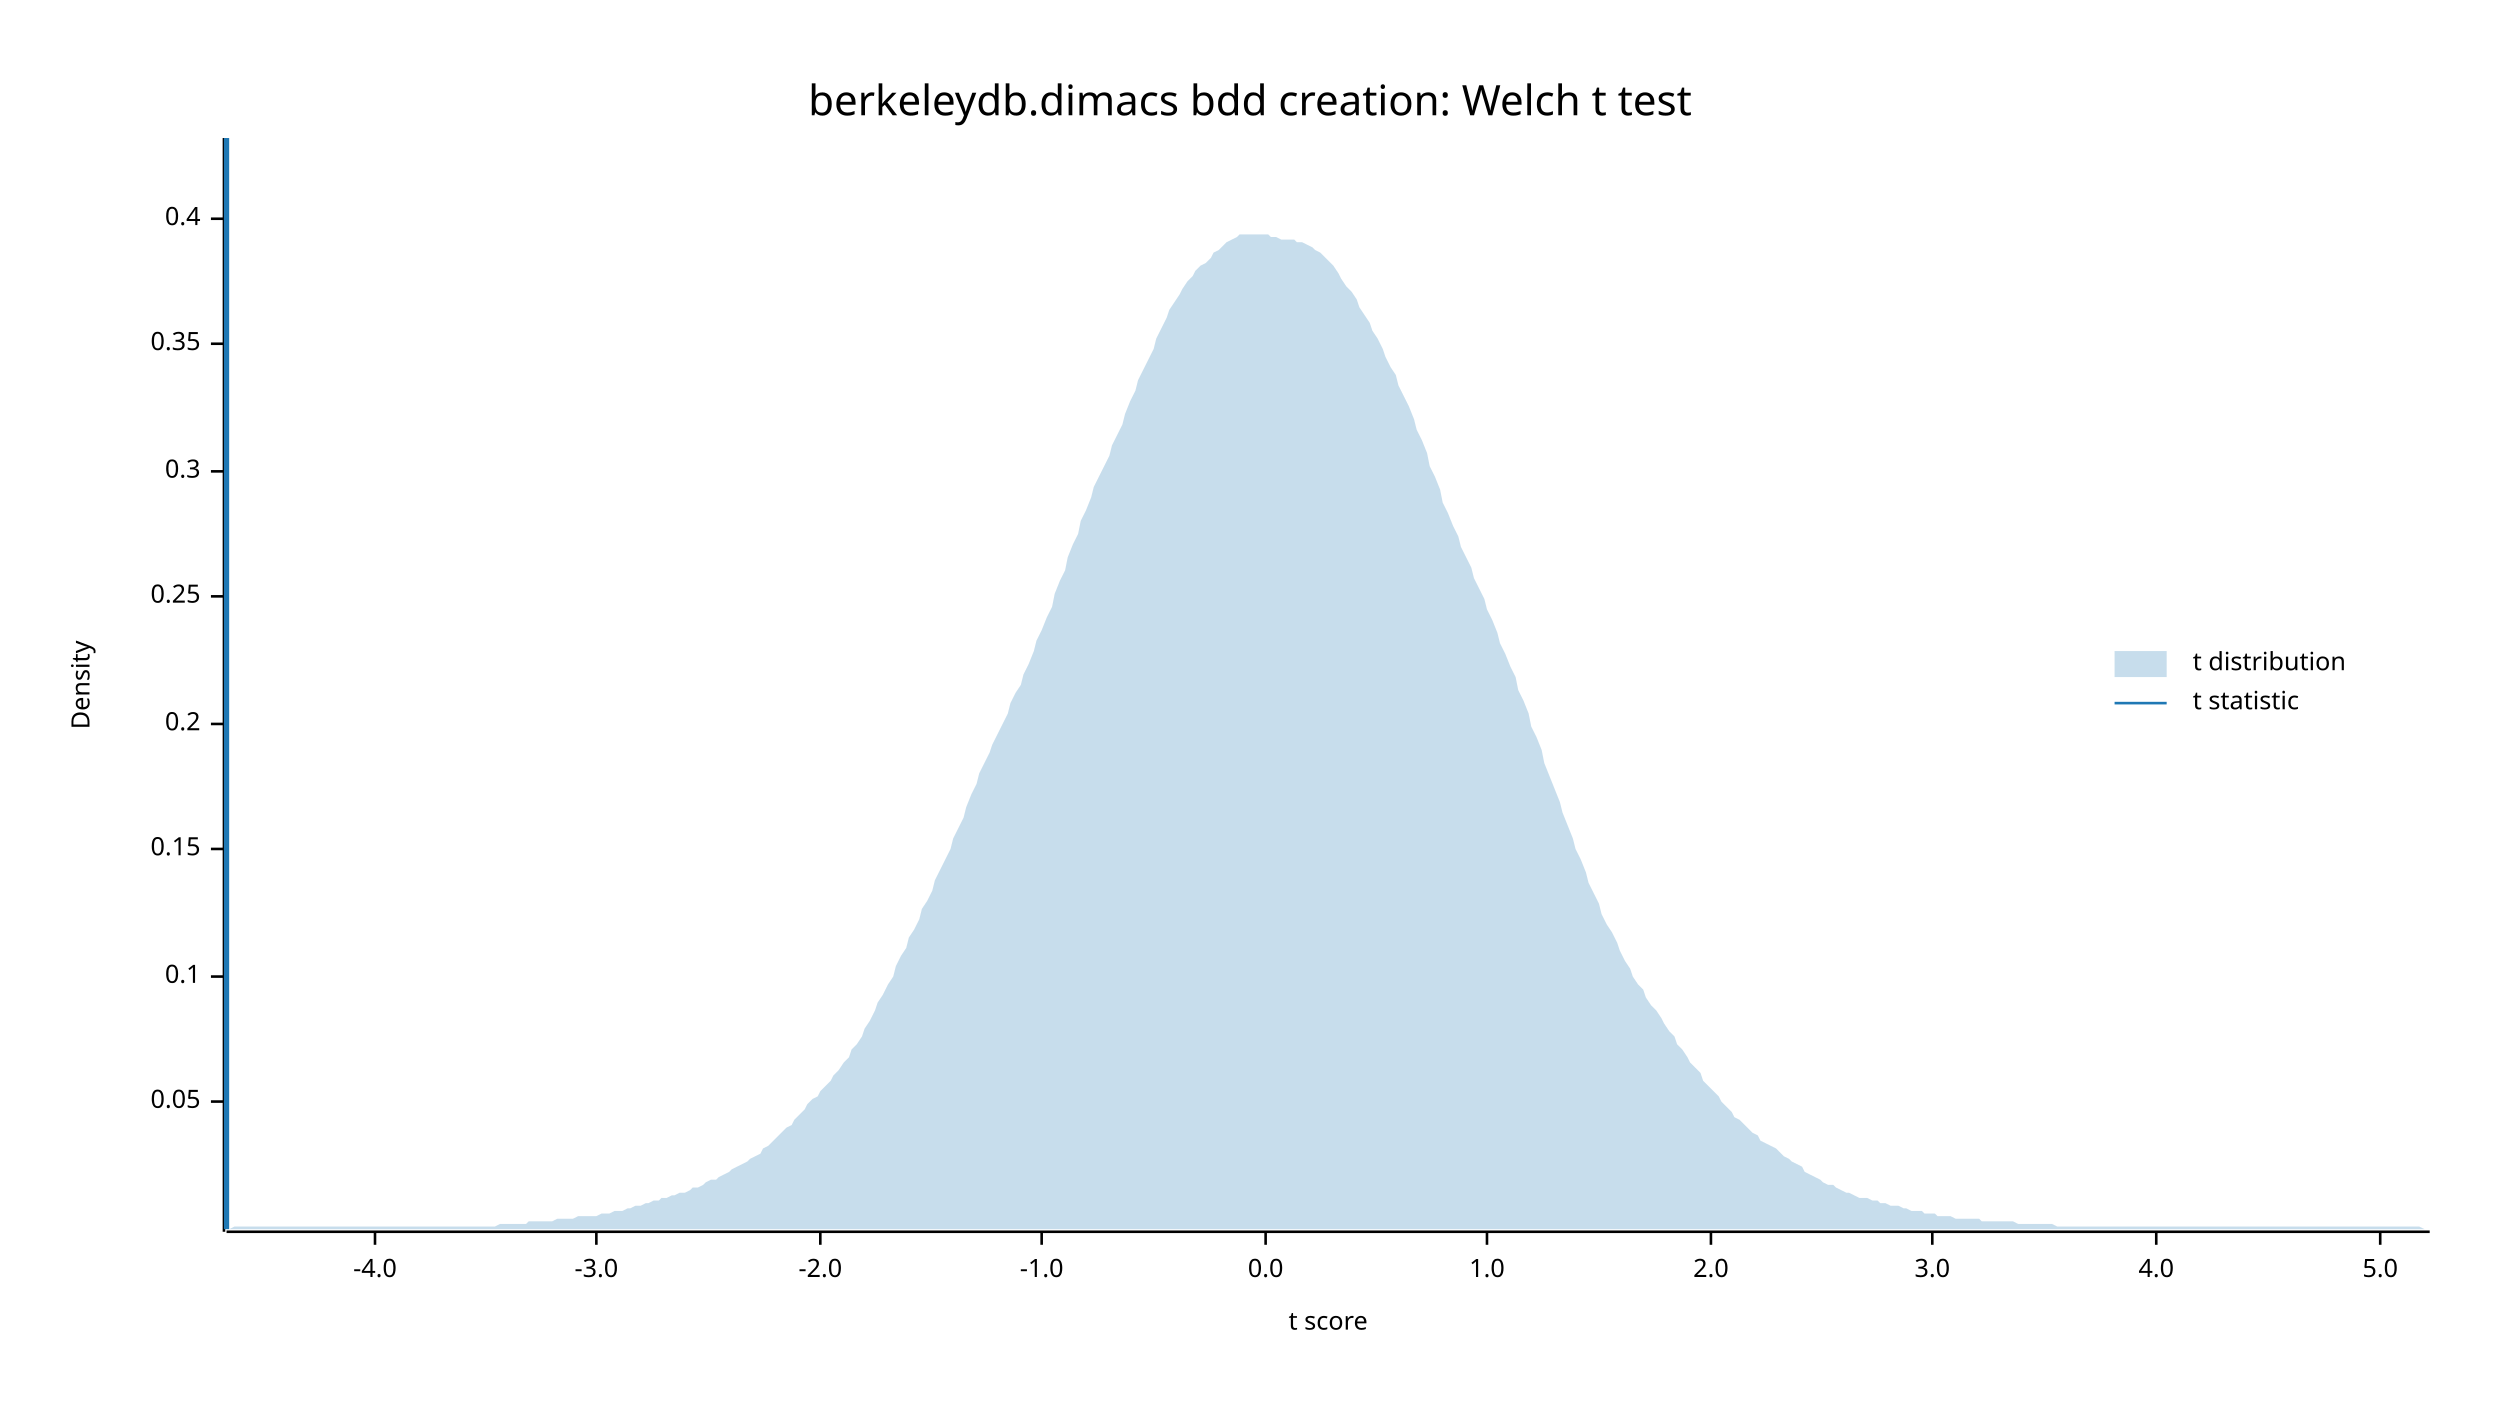
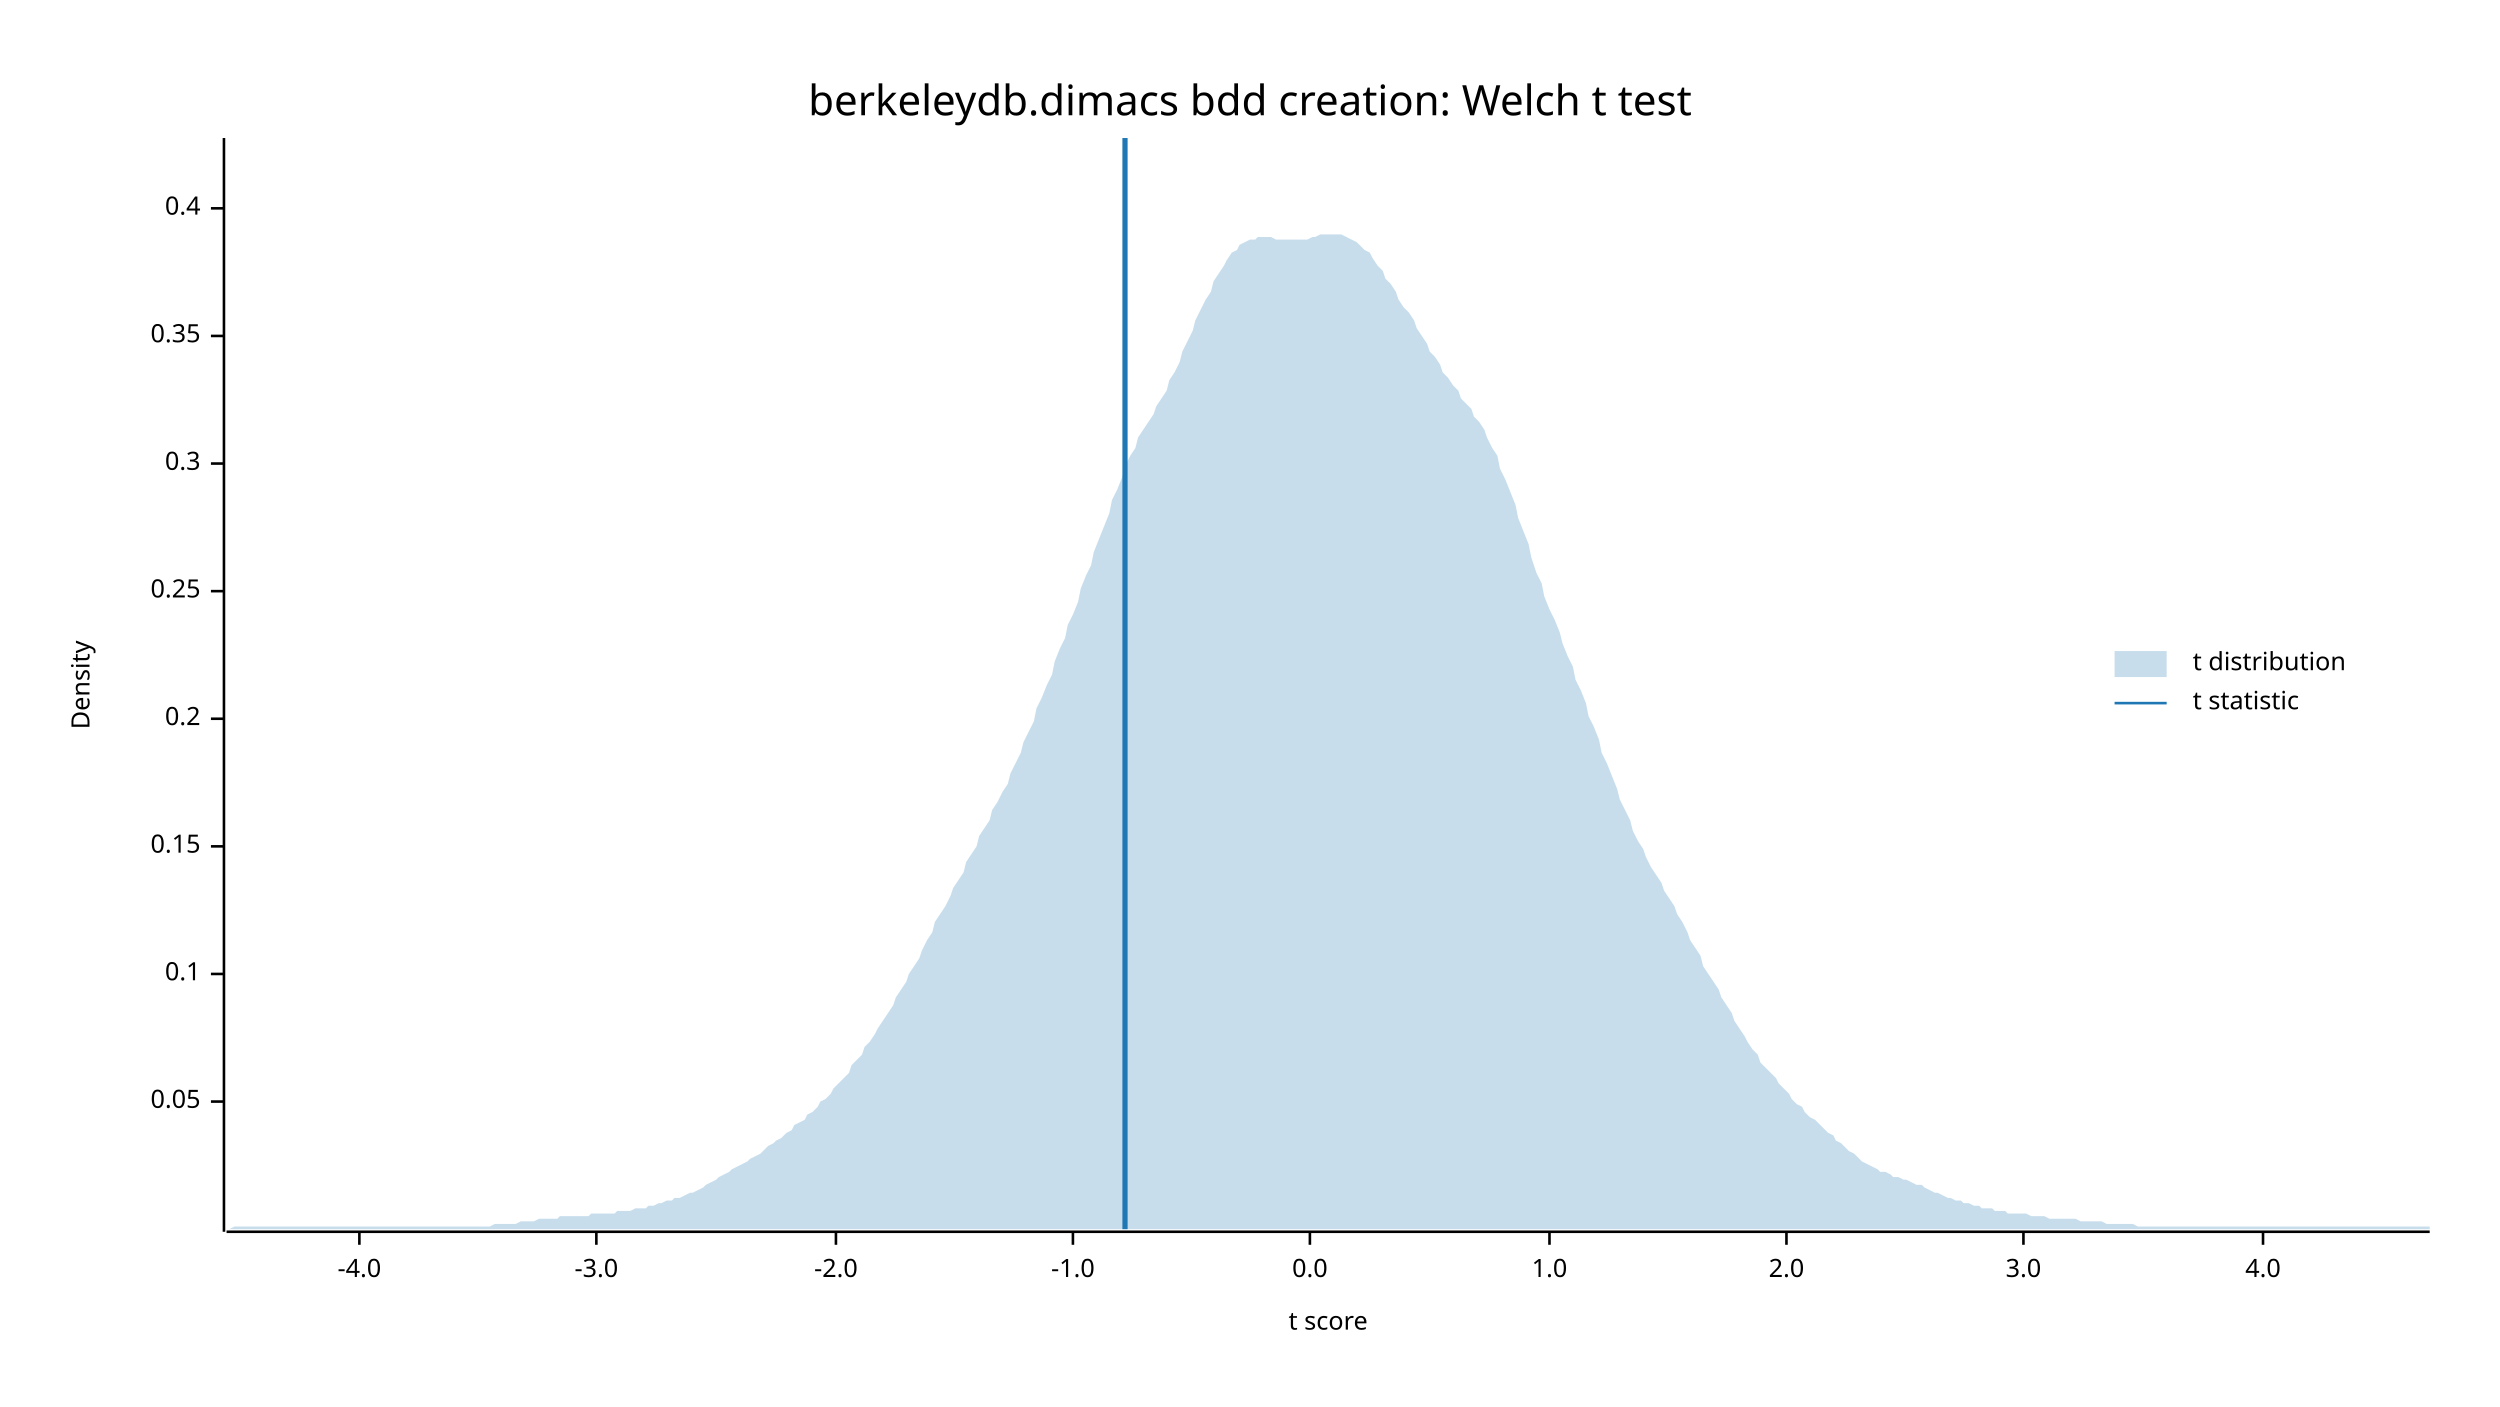
<svg xmlns="http://www.w3.org/2000/svg" width="960" height="540" viewBox="0 0 960 540">
  <text x="480" y="32" dy="0.76em" text-anchor="middle" font-family="sans-serif" font-size="16.129" opacity="1" fill="#000000">
berkeleydb.dimacs bdd creation: Welch t test
</text>
  <text x="27" y="263" dy="0.76em" text-anchor="middle" font-family="sans-serif" font-size="9.677" opacity="1" fill="#000000" transform="rotate(270, 27, 263)">
Density
</text>
  <text x="510" y="513" dy="-0.5ex" text-anchor="middle" font-family="sans-serif" font-size="9.677" opacity="1" fill="#000000">
t score
</text>
  <polyline fill="none" opacity="1" stroke="#000000" stroke-width="1" points="86,53 86,473 " />
  <text x="77" y="423" dy="0.5ex" text-anchor="end" font-family="sans-serif" font-size="9.677" opacity="1" fill="#000000">
0.05
</text>
  <polyline fill="none" opacity="1" stroke="#000000" stroke-width="1" points="81,423 86,423 " />
-   <text x="77" y="375" dy="0.5ex" text-anchor="end" font-family="sans-serif" font-size="9.677" opacity="1" fill="#000000">
+   <text x="77" y="374" dy="0.5ex" text-anchor="end" font-family="sans-serif" font-size="9.677" opacity="1" fill="#000000">
0.1
</text>
-   <polyline fill="none" opacity="1" stroke="#000000" stroke-width="1" points="81,375 86,375 " />
-   <text x="77" y="326" dy="0.5ex" text-anchor="end" font-family="sans-serif" font-size="9.677" opacity="1" fill="#000000">
+   <polyline fill="none" opacity="1" stroke="#000000" stroke-width="1" points="81,374 86,374 " />
+   <text x="77" y="325" dy="0.5ex" text-anchor="end" font-family="sans-serif" font-size="9.677" opacity="1" fill="#000000">
0.15
</text>
-   <polyline fill="none" opacity="1" stroke="#000000" stroke-width="1" points="81,326 86,326 " />
-   <text x="77" y="278" dy="0.5ex" text-anchor="end" font-family="sans-serif" font-size="9.677" opacity="1" fill="#000000">
+   <polyline fill="none" opacity="1" stroke="#000000" stroke-width="1" points="81,325 86,325 " />
+   <text x="77" y="276" dy="0.5ex" text-anchor="end" font-family="sans-serif" font-size="9.677" opacity="1" fill="#000000">
0.2
</text>
-   <polyline fill="none" opacity="1" stroke="#000000" stroke-width="1" points="81,278 86,278 " />
-   <text x="77" y="229" dy="0.5ex" text-anchor="end" font-family="sans-serif" font-size="9.677" opacity="1" fill="#000000">
+   <polyline fill="none" opacity="1" stroke="#000000" stroke-width="1" points="81,276 86,276 " />
+   <text x="77" y="227" dy="0.5ex" text-anchor="end" font-family="sans-serif" font-size="9.677" opacity="1" fill="#000000">
0.25
</text>
-   <polyline fill="none" opacity="1" stroke="#000000" stroke-width="1" points="81,229 86,229 " />
-   <text x="77" y="181" dy="0.5ex" text-anchor="end" font-family="sans-serif" font-size="9.677" opacity="1" fill="#000000">
+   <polyline fill="none" opacity="1" stroke="#000000" stroke-width="1" points="81,227 86,227 " />
+   <text x="77" y="178" dy="0.5ex" text-anchor="end" font-family="sans-serif" font-size="9.677" opacity="1" fill="#000000">
0.3
</text>
-   <polyline fill="none" opacity="1" stroke="#000000" stroke-width="1" points="81,181 86,181 " />
-   <text x="77" y="132" dy="0.5ex" text-anchor="end" font-family="sans-serif" font-size="9.677" opacity="1" fill="#000000">
+   <polyline fill="none" opacity="1" stroke="#000000" stroke-width="1" points="81,178 86,178 " />
+   <text x="77" y="129" dy="0.5ex" text-anchor="end" font-family="sans-serif" font-size="9.677" opacity="1" fill="#000000">
0.35
</text>
-   <polyline fill="none" opacity="1" stroke="#000000" stroke-width="1" points="81,132 86,132 " />
-   <text x="77" y="84" dy="0.5ex" text-anchor="end" font-family="sans-serif" font-size="9.677" opacity="1" fill="#000000">
+   <polyline fill="none" opacity="1" stroke="#000000" stroke-width="1" points="81,129 86,129 " />
+   <text x="77" y="80" dy="0.5ex" text-anchor="end" font-family="sans-serif" font-size="9.677" opacity="1" fill="#000000">
0.4
</text>
-   <polyline fill="none" opacity="1" stroke="#000000" stroke-width="1" points="81,84 86,84 " />
+   <polyline fill="none" opacity="1" stroke="#000000" stroke-width="1" points="81,80 86,80 " />
  <polyline fill="none" opacity="1" stroke="#000000" stroke-width="1" points="87,473 933,473 " />
-   <text x="144" y="483" dy="0.76em" text-anchor="middle" font-family="sans-serif" font-size="9.677" opacity="1" fill="#000000">
+   <text x="138" y="483" dy="0.76em" text-anchor="middle" font-family="sans-serif" font-size="9.677" opacity="1" fill="#000000">
-4.0
</text>
-   <polyline fill="none" opacity="1" stroke="#000000" stroke-width="1" points="144,473 144,478 " />
+   <polyline fill="none" opacity="1" stroke="#000000" stroke-width="1" points="138,473 138,478 " />
  <text x="229" y="483" dy="0.76em" text-anchor="middle" font-family="sans-serif" font-size="9.677" opacity="1" fill="#000000">
-3.0
</text>
  <polyline fill="none" opacity="1" stroke="#000000" stroke-width="1" points="229,473 229,478 " />
-   <text x="315" y="483" dy="0.76em" text-anchor="middle" font-family="sans-serif" font-size="9.677" opacity="1" fill="#000000">
+   <text x="321" y="483" dy="0.76em" text-anchor="middle" font-family="sans-serif" font-size="9.677" opacity="1" fill="#000000">
-2.0
</text>
-   <polyline fill="none" opacity="1" stroke="#000000" stroke-width="1" points="315,473 315,478 " />
-   <text x="400" y="483" dy="0.76em" text-anchor="middle" font-family="sans-serif" font-size="9.677" opacity="1" fill="#000000">
+   <polyline fill="none" opacity="1" stroke="#000000" stroke-width="1" points="321,473 321,478 " />
+   <text x="412" y="483" dy="0.76em" text-anchor="middle" font-family="sans-serif" font-size="9.677" opacity="1" fill="#000000">
-1.0
</text>
-   <polyline fill="none" opacity="1" stroke="#000000" stroke-width="1" points="400,473 400,478 " />
-   <text x="486" y="483" dy="0.76em" text-anchor="middle" font-family="sans-serif" font-size="9.677" opacity="1" fill="#000000">
+   <polyline fill="none" opacity="1" stroke="#000000" stroke-width="1" points="412,473 412,478 " />
+   <text x="503" y="483" dy="0.76em" text-anchor="middle" font-family="sans-serif" font-size="9.677" opacity="1" fill="#000000">
0.0
</text>
-   <polyline fill="none" opacity="1" stroke="#000000" stroke-width="1" points="486,473 486,478 " />
-   <text x="571" y="483" dy="0.76em" text-anchor="middle" font-family="sans-serif" font-size="9.677" opacity="1" fill="#000000">
+   <polyline fill="none" opacity="1" stroke="#000000" stroke-width="1" points="503,473 503,478 " />
+   <text x="595" y="483" dy="0.76em" text-anchor="middle" font-family="sans-serif" font-size="9.677" opacity="1" fill="#000000">
1.0
</text>
-   <polyline fill="none" opacity="1" stroke="#000000" stroke-width="1" points="571,473 571,478 " />
-   <text x="657" y="483" dy="0.76em" text-anchor="middle" font-family="sans-serif" font-size="9.677" opacity="1" fill="#000000">
+   <polyline fill="none" opacity="1" stroke="#000000" stroke-width="1" points="595,473 595,478 " />
+   <text x="686" y="483" dy="0.76em" text-anchor="middle" font-family="sans-serif" font-size="9.677" opacity="1" fill="#000000">
2.0
</text>
-   <polyline fill="none" opacity="1" stroke="#000000" stroke-width="1" points="657,473 657,478 " />
-   <text x="742" y="483" dy="0.76em" text-anchor="middle" font-family="sans-serif" font-size="9.677" opacity="1" fill="#000000">
+   <polyline fill="none" opacity="1" stroke="#000000" stroke-width="1" points="686,473 686,478 " />
+   <text x="777" y="483" dy="0.76em" text-anchor="middle" font-family="sans-serif" font-size="9.677" opacity="1" fill="#000000">
3.0
</text>
-   <polyline fill="none" opacity="1" stroke="#000000" stroke-width="1" points="742,473 742,478 " />
-   <text x="828" y="483" dy="0.76em" text-anchor="middle" font-family="sans-serif" font-size="9.677" opacity="1" fill="#000000">
+   <polyline fill="none" opacity="1" stroke="#000000" stroke-width="1" points="777,473 777,478 " />
+   <text x="869" y="483" dy="0.76em" text-anchor="middle" font-family="sans-serif" font-size="9.677" opacity="1" fill="#000000">
4.0
</text>
-   <polyline fill="none" opacity="1" stroke="#000000" stroke-width="1" points="828,473 828,478 " />
-   <text x="914" y="483" dy="0.76em" text-anchor="middle" font-family="sans-serif" font-size="9.677" opacity="1" fill="#000000">
- 5.0
- </text>
-   <polyline fill="none" opacity="1" stroke="#000000" stroke-width="1" points="914,473 914,478 " />
-   <polygon opacity="0.25" fill="#1F78B4" points="87,472 88,472 90,471 92,471 93,471 95,471 97,471 98,471 100,471 102,471 103,471 105,471 107,471 109,471 110,471 112,471 114,471 115,471 117,471 119,471 120,471 122,471 124,471 125,471 127,471 129,471 131,471 132,471 134,471 136,471 137,471 139,471 141,471 142,471 144,471 146,471 148,471 149,471 151,471 153,471 154,471 156,471 158,471 159,471 161,471 163,471 164,471 166,471 168,471 170,471 171,471 173,471 175,471 176,471 178,471 180,471 181,471 183,471 185,471 187,471 188,471 190,471 192,470 193,470 195,470 197,470 198,470 200,470 202,470 203,469 205,469 207,469 209,469 210,469 212,469 214,468 215,468 217,468 219,468 220,468 222,467 224,467 226,467 227,467 229,467 231,466 232,466 234,466 236,465 237,465 239,465 241,464 242,464 244,463 246,463 248,462 249,462 251,461 253,461 254,460 256,460 258,459 259,459 261,458 263,458 265,457 266,456 268,456 270,455 271,454 273,453 275,453 276,452 278,451 280,450 281,449 283,448 285,447 287,446 288,445 290,444 292,443 293,441 295,440 297,438 298,437 300,435 302,433 304,432 305,430 307,428 309,426 310,424 312,422 314,421 315,419 317,417 319,415 320,413 322,411 324,408 326,406 327,403 329,401 331,398 332,395 334,392 336,388 337,385 339,382 341,378 343,375 344,371 346,367 348,364 349,360 351,357 353,353 354,349 356,346 358,342 359,338 361,334 363,330 365,326 366,322 368,318 370,314 371,310 373,305 375,301 376,297 378,293 380,289 381,286 383,282 385,278 387,274 388,270 390,266 392,263 393,259 395,255 397,250 398,246 400,242 402,237 404,233 405,228 407,223 409,219 410,214 412,209 414,205 415,200 417,196 419,191 420,187 422,183 424,179 426,175 427,171 429,167 431,163 432,159 434,154 436,150 437,146 439,142 441,138 443,134 444,130 446,126 448,122 449,119 451,116 453,113 454,111 456,108 458,106 459,104 461,102 463,101 465,99 466,97 468,96 470,94 471,93 473,92 475,91 476,90 478,90 480,90 482,90 483,90 485,90 487,90 488,91 490,91 492,92 493,92 495,92 497,92 498,93 500,93 502,94 504,95 505,96 507,97 509,99 510,100 512,102 514,105 515,107 517,110 519,112 521,115 522,118 524,121 526,124 527,127 529,130 531,134 532,137 534,141 536,144 537,148 539,152 541,156 543,161 544,165 546,169 548,174 549,179 551,183 553,188 554,193 556,197 558,202 560,206 561,210 563,214 565,218 566,222 568,226 570,230 571,234 573,238 575,243 576,247 578,251 580,256 582,260 583,265 585,269 587,274 588,279 590,283 592,288 593,293 595,298 597,303 599,308 600,312 602,317 604,322 605,326 607,330 609,335 610,339 612,343 614,347 615,351 617,355 619,358 621,362 622,365 624,369 626,372 627,375 629,378 631,380 632,383 634,386 636,388 638,391 639,393 641,396 643,398 644,401 646,403 648,406 649,408 651,410 653,412 654,415 656,417 658,419 660,421 661,423 663,425 665,427 666,429 668,430 670,432 671,433 673,435 675,436 676,438 678,439 680,440 682,441 683,442 685,444 687,445 688,446 690,447 692,448 693,450 695,451 697,452 699,453 700,454 702,455 704,455 705,456 707,457 709,458 710,458 712,459 714,460 715,460 717,460 719,461 721,461 722,462 724,462 726,463 727,463 729,463 731,464 732,464 734,465 736,465 738,465 739,466 741,466 743,466 744,467 746,467 748,467 749,467 751,468 753,468 754,468 756,468 758,468 760,468 761,469 763,469 765,469 766,469 768,469 770,469 771,469 773,469 775,470 777,470 778,470 780,470 782,470 783,470 785,470 787,470 788,470 790,471 792,471 793,471 795,471 797,471 799,471 800,471 802,471 804,471 805,471 807,471 809,471 810,471 812,471 814,471 816,471 817,471 819,471 821,471 822,471 824,471 826,471 827,471 829,471 831,471 832,471 834,471 836,471 838,471 839,471 841,471 843,471 844,471 846,471 848,471 849,471 851,471 853,471 855,471 856,471 858,471 860,471 861,471 863,471 865,471 866,471 868,471 870,471 871,471 873,471 875,471 877,471 878,471 880,471 882,471 883,471 885,471 887,471 888,471 890,471 892,471 894,471 895,471 897,471 899,471 900,471 902,471 904,471 905,471 907,471 909,471 910,471 912,471 914,471 916,471 917,471 919,471 921,471 922,471 924,471 926,471 927,471 929,471 931,472 933,472 933,472 87,472 " />
-   <polyline fill="none" opacity="1" stroke="#1F78B4" stroke-width="2" points="87,472 87,53 " />
+   <polyline fill="none" opacity="1" stroke="#000000" stroke-width="1" points="869,473 869,478 " />
+   <polygon opacity="0.25" fill="#1F78B4" points="87,472 88,472 90,471 92,471 93,471 95,471 97,471 98,471 100,471 102,471 103,471 105,471 107,471 109,471 110,471 112,471 114,471 115,471 117,471 119,471 120,471 122,471 124,471 125,471 127,471 129,471 131,471 132,471 134,471 136,471 137,471 139,471 141,471 142,471 144,471 146,471 148,471 149,471 151,471 153,471 154,471 156,471 158,471 159,471 161,471 163,471 164,471 166,471 168,471 170,471 171,471 173,471 175,471 176,471 178,471 180,471 181,471 183,471 185,471 187,471 188,471 190,470 192,470 193,470 195,470 197,470 198,470 200,469 202,469 203,469 205,469 207,468 209,468 210,468 212,468 214,468 215,467 217,467 219,467 220,467 222,467 224,467 226,467 227,466 229,466 231,466 232,466 234,466 236,466 237,465 239,465 241,465 242,465 244,464 246,464 248,464 249,463 251,463 253,462 254,462 256,461 258,461 259,460 261,460 263,459 265,458 266,458 268,457 270,456 271,455 273,454 275,453 276,452 278,451 280,450 281,449 283,448 285,447 287,446 288,445 290,444 292,443 293,442 295,440 297,439 298,438 300,437 302,435 304,434 305,432 307,431 309,430 310,428 312,427 314,425 315,423 317,422 319,420 320,418 322,416 324,414 326,412 327,409 329,407 331,405 332,402 334,400 336,397 337,395 339,392 341,389 343,386 344,383 346,380 348,377 349,374 351,371 353,368 354,365 356,361 358,358 359,354 361,351 363,348 365,344 366,341 368,338 370,335 371,331 373,328 375,325 376,321 378,318 380,315 381,311 383,308 385,304 387,301 388,297 390,293 392,289 393,285 395,281 397,277 398,272 400,268 402,263 404,259 405,254 407,249 409,245 410,240 412,236 414,231 415,226 417,221 419,217 420,212 422,207 424,202 426,197 427,192 429,188 431,183 432,179 434,175 436,172 437,168 439,165 441,162 443,159 444,156 446,153 448,150 449,146 451,143 453,139 454,135 456,131 458,127 459,123 461,119 463,115 465,112 466,108 468,105 470,102 471,100 473,97 475,96 476,94 478,93 480,92 482,92 483,91 485,91 487,91 488,91 490,92 492,92 493,92 495,92 497,92 498,92 500,92 502,92 504,91 505,91 507,90 509,90 510,90 512,90 514,90 515,90 517,91 519,92 521,93 522,94 524,96 526,97 527,99 529,102 531,104 532,107 534,109 536,112 537,115 539,118 541,120 543,123 544,126 546,129 548,132 549,135 551,137 553,140 554,143 556,145 558,148 560,150 561,153 563,155 565,157 566,160 568,162 570,165 571,168 573,172 575,175 576,180 578,184 580,189 582,194 583,199 585,204 587,209 588,214 590,220 592,224 593,229 595,234 597,238 599,243 600,247 602,252 604,256 605,261 607,265 609,270 610,275 612,279 614,284 615,289 617,293 619,298 621,303 622,307 624,311 626,315 627,319 629,323 631,326 632,329 634,333 636,336 638,339 639,342 641,345 643,348 644,351 646,354 648,358 649,361 651,364 653,367 654,371 656,374 658,377 660,380 661,383 663,386 665,389 666,392 668,395 670,398 671,400 673,403 675,405 676,408 678,410 680,412 682,414 683,416 685,418 687,420 688,422 690,424 692,425 693,427 695,429 697,430 699,432 700,433 702,435 704,436 705,438 707,439 709,441 710,442 712,443 714,445 715,446 717,447 719,448 721,449 722,450 724,450 726,451 727,452 729,452 731,453 732,453 734,454 736,455 738,455 739,456 741,457 743,458 744,458 746,459 748,460 749,460 751,461 753,461 754,462 756,462 758,463 760,463 761,464 763,464 765,464 766,465 768,465 770,465 771,466 773,466 775,466 777,466 778,466 780,467 782,467 783,467 785,467 787,468 788,468 790,468 792,468 793,468 795,468 797,468 799,469 800,469 802,469 804,469 805,469 807,469 809,470 810,470 812,470 814,470 816,470 817,470 819,470 821,471 822,471 824,471 826,471 827,471 829,471 831,471 832,471 834,471 836,471 838,471 839,471 841,471 843,471 844,471 846,471 848,471 849,471 851,471 853,471 855,471 856,471 858,471 860,471 861,471 863,471 865,471 866,471 868,471 870,471 871,471 873,471 875,471 877,471 878,471 880,471 882,471 883,471 885,471 887,471 888,471 890,471 892,471 894,471 895,471 897,471 899,471 900,471 902,471 904,471 905,471 907,471 909,471 910,471 912,471 914,471 916,471 917,471 919,471 921,471 922,471 924,471 926,471 927,471 929,471 931,471 933,471 933,472 87,472 " />
+   <polyline fill="none" opacity="1" stroke="#1F78B4" stroke-width="2" points="432,472 432,53 " />
  <text x="842" y="250" dy="0.76em" text-anchor="start" font-family="sans-serif" font-size="9.677" opacity="1" fill="#000000">
t distribution
</text>
  <text x="842" y="265" dy="0.76em" text-anchor="start" font-family="sans-serif" font-size="9.677" opacity="1" fill="#000000">
t statistic
</text>
  <rect x="812" y="250" width="20" height="10" opacity="0.25" fill="#1F78B4" stroke="none" />
  <polyline fill="none" opacity="1" stroke="#1F78B4" stroke-width="1" points="812,270 832,270 " />
</svg>
